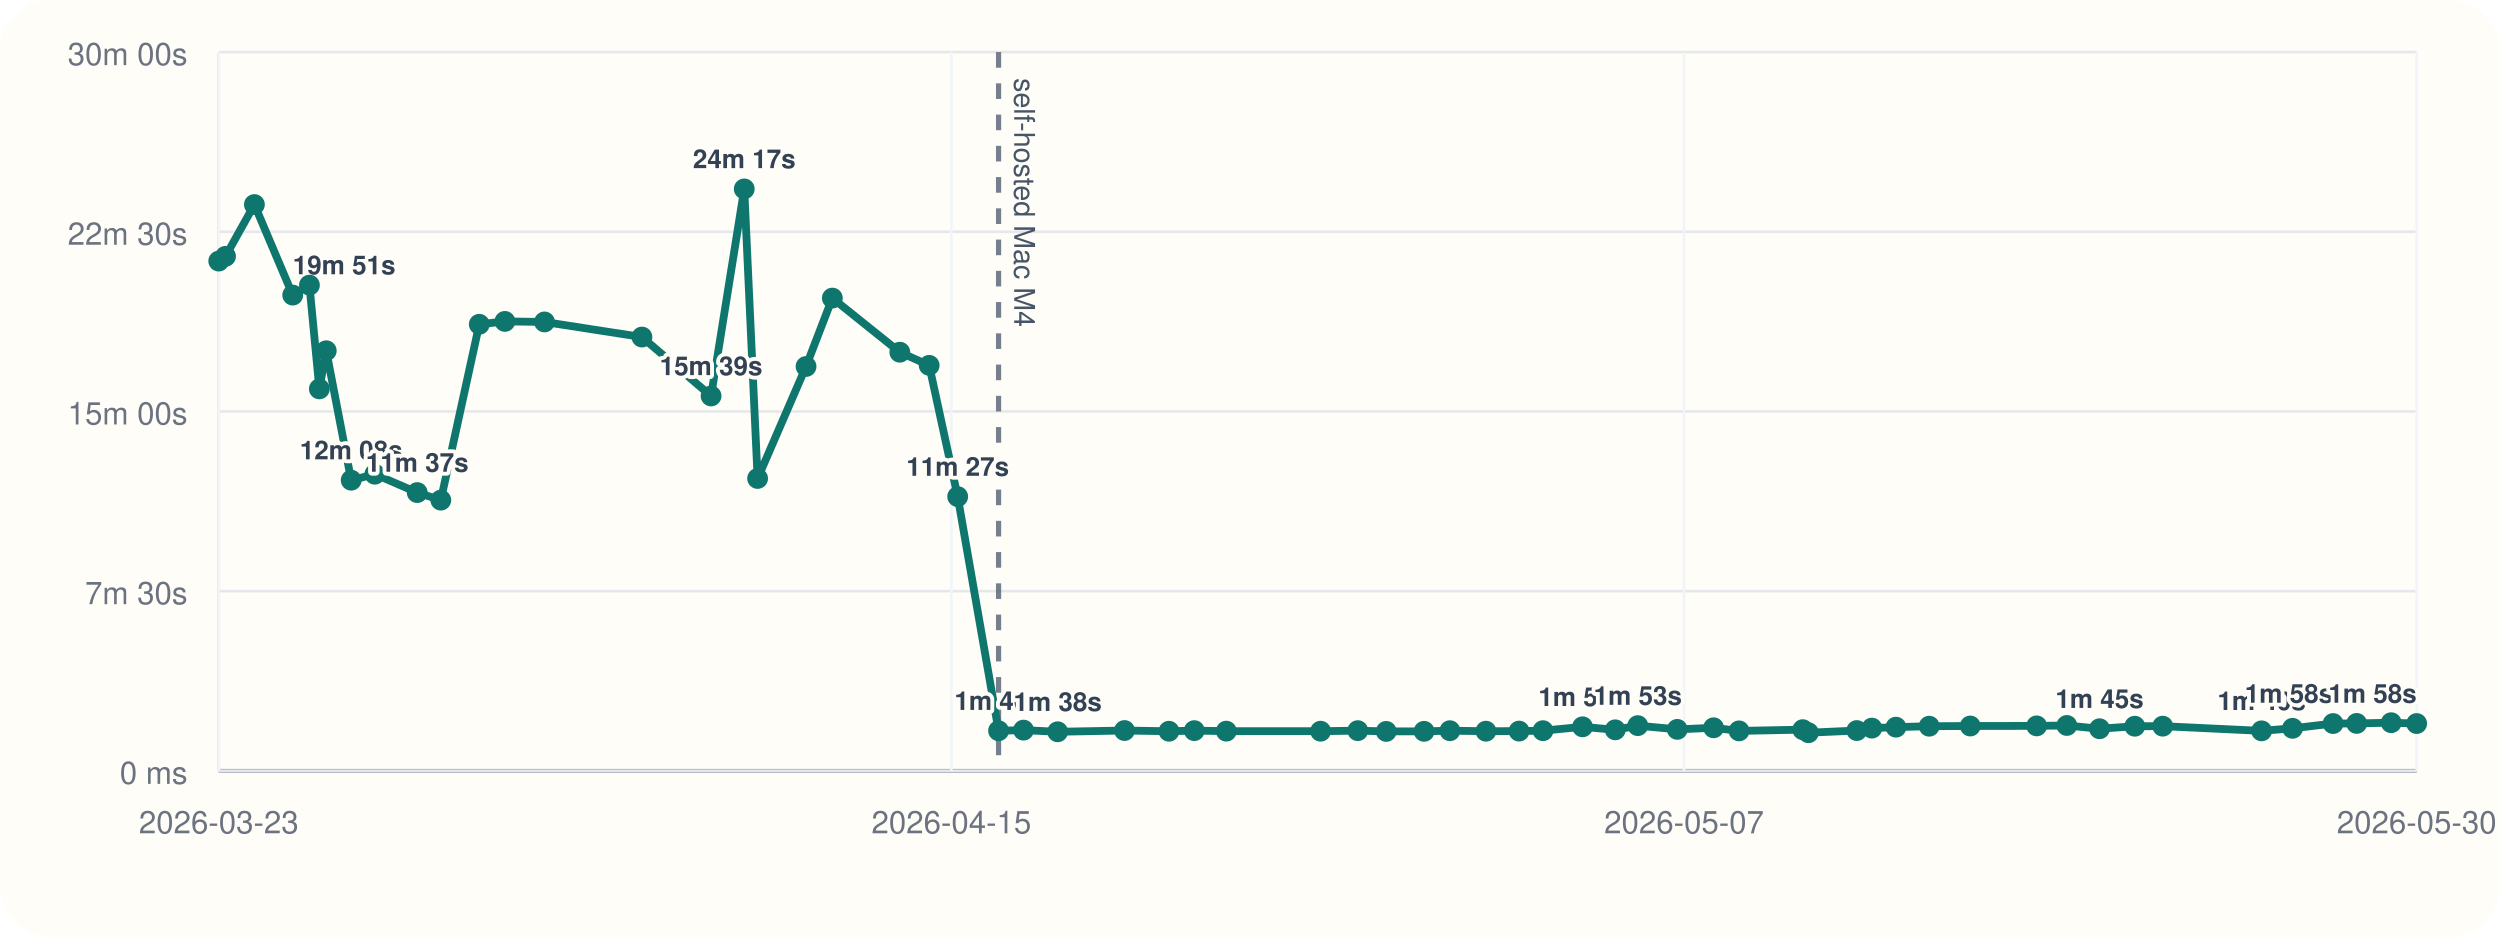
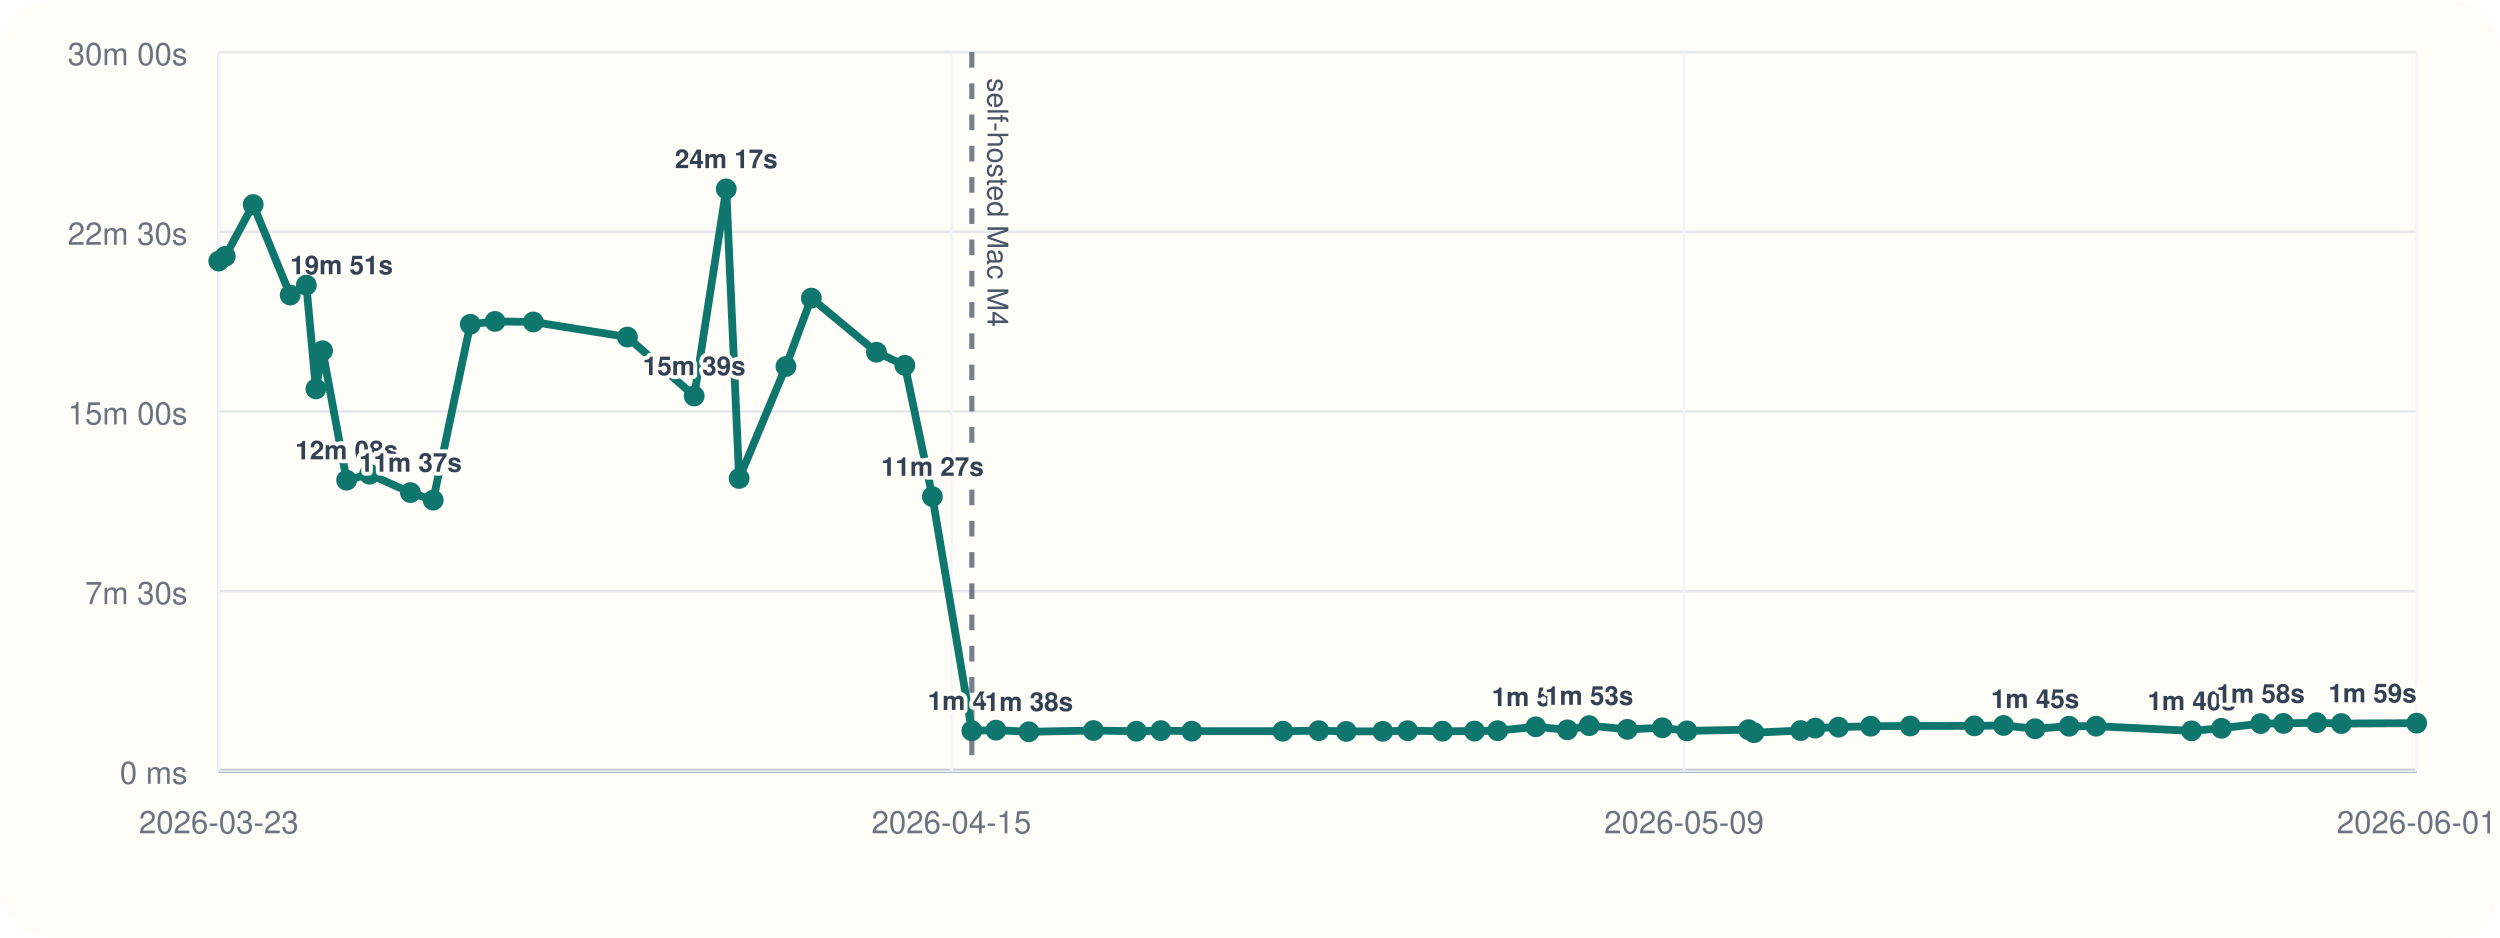
<svg xmlns="http://www.w3.org/2000/svg" viewBox="0 0 960 360">
  <rect width="960" height="360" rx="20" fill="#fffdf7" />
  <line x1="84" y1="296" x2="928" y2="296" stroke="#cbd5e1" stroke-width="1" />
  <line x1="84" y1="20" x2="84" y2="296" stroke="#cbd5e1" stroke-width="1" />
  <line x1="84" y1="296.00" x2="928" y2="296.00" stroke="#94a3b8" stroke-width="1.5" />
  <line x1="84" y1="296.00" x2="928" y2="296.00" stroke="#e5e7eb" stroke-width="1" />
  <text x="72" y="301.00" text-anchor="end" font-size="12" font-family="Helvetica, Arial, sans-serif" fill="#6b7280">0 ms</text>
  <line x1="84" y1="227.00" x2="928" y2="227.00" stroke="#e5e7eb" stroke-width="1" />
  <text x="72" y="232.00" text-anchor="end" font-size="12" font-family="Helvetica, Arial, sans-serif" fill="#6b7280">7m 30s</text>
  <line x1="84" y1="158.00" x2="928" y2="158.00" stroke="#e5e7eb" stroke-width="1" />
  <text x="72" y="163.00" text-anchor="end" font-size="12" font-family="Helvetica, Arial, sans-serif" fill="#6b7280">15m 00s</text>
  <line x1="84" y1="89.00" x2="928" y2="89.00" stroke="#e5e7eb" stroke-width="1" />
  <text x="72" y="94.00" text-anchor="end" font-size="12" font-family="Helvetica, Arial, sans-serif" fill="#6b7280">22m 30s</text>
  <line x1="84" y1="20.00" x2="928" y2="20.00" stroke="#e5e7eb" stroke-width="1" />
  <text x="72" y="25.00" text-anchor="end" font-size="12" font-family="Helvetica, Arial, sans-serif" fill="#6b7280">30m 00s</text>
  <line x1="84.00" y1="20" x2="84.00" y2="296" stroke="#f1f5f9" stroke-width="1" />
  <text x="84.00" y="320" text-anchor="middle" font-size="12" font-family="Helvetica, Arial, sans-serif" fill="#6b7280">2026-03-23</text>
  <line x1="365.33" y1="20" x2="365.33" y2="296" stroke="#f1f5f9" stroke-width="1" />
  <text x="365.33" y="320" text-anchor="middle" font-size="12" font-family="Helvetica, Arial, sans-serif" fill="#6b7280">2026-04-15</text>
  <line x1="646.67" y1="20" x2="646.67" y2="296" stroke="#f1f5f9" stroke-width="1" />
-   <text x="646.67" y="320" text-anchor="middle" font-size="12" font-family="Helvetica, Arial, sans-serif" fill="#6b7280">2026-05-07</text>
+   <text x="646.67" y="320" text-anchor="middle" font-size="12" font-family="Helvetica, Arial, sans-serif" fill="#6b7280">2026-05-09</text>
  <line x1="928.00" y1="20" x2="928.00" y2="296" stroke="#f1f5f9" stroke-width="1" />
-   <text x="928.00" y="320" text-anchor="middle" font-size="12" font-family="Helvetica, Arial, sans-serif" fill="#6b7280">2026-05-30</text>
-   <line x1="383.45" y1="20" x2="383.45" y2="296" stroke="#475569" stroke-width="2" stroke-dasharray="6 6" opacity="0.75" />
-   <text x="389.45" y="30" transform="rotate(90 389.45 30)" font-size="11" font-family="Helvetica, Arial, sans-serif" fill="#475569">self-hosted Mac M4</text>
-   <polyline fill="none" stroke="#0f766e" stroke-width="3" points="84.00,100.25 86.60,98.43 97.69,78.55 112.41,113.31 118.82,109.50 122.63,149.33 125.28,134.69 134.85,184.39 143.94,182.09 160.21,189.15 169.27,192.05 184.04,124.53 193.88,123.42 209.08,123.63 246.50,129.43 273.05,152.05 285.79,72.55 290.92,183.73 309.52,140.73 319.62,114.47 345.53,135.25 356.80,140.30 367.75,190.70 383.45,280.61 393.03,280.37 406.14,281.00 431.80,280.52 448.88,280.80 458.60,280.56 470.90,280.76 507.11,280.78 521.39,280.57 532.31,280.86 546.85,280.83 556.76,280.59 570.59,280.78 583.32,280.74 592.50,280.58 607.69,279.10 620.25,280.25 628.91,278.64 644.07,280.08 658.02,279.47 667.79,280.66 692.26,280.19 694.43,281.36 713.01,280.53 718.80,279.60 728.05,279.23 740.82,278.86 756.58,278.79 782.08,278.74 793.67,278.58 806.22,279.84 819.76,278.87 830.48,278.85 868.45,280.65 880.33,279.67 895.90,277.84 904.96,277.79 918.22,277.52 928.00,277.84" />
+   <text x="928.00" y="320" text-anchor="middle" font-size="12" font-family="Helvetica, Arial, sans-serif" fill="#6b7280">2026-06-01</text>
+   <line x1="373.19" y1="20" x2="373.19" y2="296" stroke="#475569" stroke-width="2" stroke-dasharray="6 6" opacity="0.75" />
+   <text x="379.19" y="30" transform="rotate(90 379.19 30)" font-size="11" font-family="Helvetica, Arial, sans-serif" fill="#475569">self-hosted Mac M4</text>
+   <polyline fill="none" stroke="#0f766e" stroke-width="3" points="84.00,100.25 86.51,98.43 97.22,78.55 111.43,113.31 117.63,109.50 121.31,149.33 123.87,134.69 133.10,184.39 141.89,182.09 157.60,189.15 166.35,192.05 180.61,124.53 190.11,123.42 204.80,123.63 240.93,129.43 266.57,152.05 278.88,72.55 283.83,183.73 301.79,140.73 311.55,114.47 336.57,135.25 347.46,140.30 358.03,190.70 373.19,280.61 382.44,280.37 395.11,281.00 419.88,280.52 436.38,280.80 445.76,280.56 457.64,280.76 492.61,280.78 506.41,280.57 516.95,280.86 530.99,280.83 540.56,280.59 553.92,280.78 566.21,280.74 575.08,280.58 589.75,279.10 601.88,280.25 610.25,278.64 624.88,280.08 638.35,279.47 647.79,280.66 671.42,280.19 673.52,281.36 691.46,280.53 697.05,279.60 705.99,279.23 718.32,278.86 733.54,278.79 758.17,278.74 769.36,278.58 781.47,279.84 794.55,278.87 804.90,278.85 841.57,280.65 853.04,279.67 868.09,277.84 876.83,277.79 889.64,277.52 899.08,277.84 928.00,277.70" />
  <circle cx="84.00" cy="100.25" r="4" fill="#0f766e" />
-   <circle cx="86.60" cy="98.43" r="4" fill="#0f766e" />
-   <circle cx="97.69" cy="78.55" r="4" fill="#0f766e" />
-   <circle cx="112.41" cy="113.31" r="4" fill="#0f766e" />
-   <text x="112.41" y="105.31" text-anchor="start" font-size="10" font-family="Helvetica, Arial, sans-serif" font-weight="600" paint-order="stroke" stroke="#fffdf7" stroke-width="3" stroke-linejoin="round" fill="#334155">19m 51s</text>
-   <circle cx="118.82" cy="109.50" r="4" fill="#0f766e" />
-   <circle cx="122.63" cy="149.33" r="4" fill="#0f766e" />
-   <circle cx="125.28" cy="134.69" r="4" fill="#0f766e" />
-   <circle cx="134.85" cy="184.39" r="4" fill="#0f766e" />
-   <text x="134.85" y="176.39" text-anchor="middle" font-size="10" font-family="Helvetica, Arial, sans-serif" font-weight="600" paint-order="stroke" stroke="#fffdf7" stroke-width="3" stroke-linejoin="round" fill="#334155">12m 08s</text>
-   <circle cx="143.94" cy="182.09" r="4" fill="#0f766e" />
-   <circle cx="160.21" cy="189.15" r="4" fill="#0f766e" />
-   <text x="160.21" y="181.15" text-anchor="middle" font-size="10" font-family="Helvetica, Arial, sans-serif" font-weight="600" paint-order="stroke" stroke="#fffdf7" stroke-width="3" stroke-linejoin="round" fill="#334155">11m 37s</text>
-   <circle cx="169.27" cy="192.05" r="4" fill="#0f766e" />
-   <circle cx="184.04" cy="124.53" r="4" fill="#0f766e" />
-   <circle cx="193.88" cy="123.42" r="4" fill="#0f766e" />
-   <circle cx="209.08" cy="123.63" r="4" fill="#0f766e" />
-   <circle cx="246.50" cy="129.43" r="4" fill="#0f766e" />
-   <circle cx="273.05" cy="152.05" r="4" fill="#0f766e" />
-   <text x="273.05" y="144.05" text-anchor="middle" font-size="10" font-family="Helvetica, Arial, sans-serif" font-weight="600" paint-order="stroke" stroke="#fffdf7" stroke-width="3" stroke-linejoin="round" fill="#334155">15m 39s</text>
-   <circle cx="285.79" cy="72.55" r="4" fill="#0f766e" />
-   <text x="285.79" y="64.55" text-anchor="middle" font-size="10" font-family="Helvetica, Arial, sans-serif" font-weight="600" paint-order="stroke" stroke="#fffdf7" stroke-width="3" stroke-linejoin="round" fill="#334155">24m 17s</text>
-   <circle cx="290.92" cy="183.73" r="4" fill="#0f766e" />
-   <circle cx="309.52" cy="140.73" r="4" fill="#0f766e" />
-   <circle cx="319.62" cy="114.47" r="4" fill="#0f766e" />
-   <circle cx="345.53" cy="135.25" r="4" fill="#0f766e" />
-   <circle cx="356.80" cy="140.30" r="4" fill="#0f766e" />
-   <circle cx="367.75" cy="190.70" r="4" fill="#0f766e" />
-   <text x="367.75" y="182.70" text-anchor="middle" font-size="10" font-family="Helvetica, Arial, sans-serif" font-weight="600" paint-order="stroke" stroke="#fffdf7" stroke-width="3" stroke-linejoin="round" fill="#334155">11m 27s</text>
-   <circle cx="383.45" cy="280.61" r="4" fill="#0f766e" />
-   <text x="383.45" y="272.61" text-anchor="middle" font-size="10" font-family="Helvetica, Arial, sans-serif" font-weight="600" paint-order="stroke" stroke="#fffdf7" stroke-width="3" stroke-linejoin="round" fill="#334155">1m 40s</text>
-   <circle cx="393.03" cy="280.37" r="4" fill="#0f766e" />
-   <circle cx="406.14" cy="281.00" r="4" fill="#0f766e" />
-   <text x="406.14" y="273.00" text-anchor="middle" font-size="10" font-family="Helvetica, Arial, sans-serif" font-weight="600" paint-order="stroke" stroke="#fffdf7" stroke-width="3" stroke-linejoin="round" fill="#334155">1m 38s</text>
-   <circle cx="431.80" cy="280.52" r="4" fill="#0f766e" />
-   <circle cx="448.88" cy="280.80" r="4" fill="#0f766e" />
-   <circle cx="458.60" cy="280.56" r="4" fill="#0f766e" />
-   <circle cx="470.90" cy="280.76" r="4" fill="#0f766e" />
-   <circle cx="507.11" cy="280.78" r="4" fill="#0f766e" />
-   <circle cx="521.39" cy="280.57" r="4" fill="#0f766e" />
-   <circle cx="532.31" cy="280.86" r="4" fill="#0f766e" />
-   <circle cx="546.85" cy="280.83" r="4" fill="#0f766e" />
-   <circle cx="556.76" cy="280.59" r="4" fill="#0f766e" />
-   <circle cx="570.59" cy="280.78" r="4" fill="#0f766e" />
-   <circle cx="583.32" cy="280.74" r="4" fill="#0f766e" />
-   <circle cx="592.50" cy="280.58" r="4" fill="#0f766e" />
-   <circle cx="607.69" cy="279.10" r="4" fill="#0f766e" />
-   <text x="607.69" y="271.10" text-anchor="middle" font-size="10" font-family="Helvetica, Arial, sans-serif" font-weight="600" paint-order="stroke" stroke="#fffdf7" stroke-width="3" stroke-linejoin="round" fill="#334155">1m 50s</text>
-   <circle cx="620.25" cy="280.25" r="4" fill="#0f766e" />
-   <circle cx="628.91" cy="278.64" r="4" fill="#0f766e" />
-   <text x="628.91" y="270.64" text-anchor="middle" font-size="10" font-family="Helvetica, Arial, sans-serif" font-weight="600" paint-order="stroke" stroke="#fffdf7" stroke-width="3" stroke-linejoin="round" fill="#334155">1m 53s</text>
-   <circle cx="644.07" cy="280.08" r="4" fill="#0f766e" />
-   <circle cx="658.02" cy="279.47" r="4" fill="#0f766e" />
-   <circle cx="667.79" cy="280.66" r="4" fill="#0f766e" />
-   <circle cx="692.26" cy="280.19" r="4" fill="#0f766e" />
-   <circle cx="694.43" cy="281.36" r="4" fill="#0f766e" />
-   <circle cx="713.01" cy="280.53" r="4" fill="#0f766e" />
-   <circle cx="718.80" cy="279.60" r="4" fill="#0f766e" />
-   <circle cx="728.05" cy="279.23" r="4" fill="#0f766e" />
-   <circle cx="740.82" cy="278.86" r="4" fill="#0f766e" />
-   <circle cx="756.58" cy="278.79" r="4" fill="#0f766e" />
-   <circle cx="782.08" cy="278.74" r="4" fill="#0f766e" />
-   <circle cx="793.67" cy="278.58" r="4" fill="#0f766e" />
-   <circle cx="806.22" cy="279.84" r="4" fill="#0f766e" />
-   <text x="806.22" y="271.84" text-anchor="middle" font-size="10" font-family="Helvetica, Arial, sans-serif" font-weight="600" paint-order="stroke" stroke="#fffdf7" stroke-width="3" stroke-linejoin="round" fill="#334155">1m 45s</text>
-   <circle cx="819.76" cy="278.87" r="4" fill="#0f766e" />
-   <circle cx="830.48" cy="278.85" r="4" fill="#0f766e" />
-   <circle cx="868.45" cy="280.65" r="4" fill="#0f766e" />
-   <text x="868.45" y="272.65" text-anchor="middle" font-size="10" font-family="Helvetica, Arial, sans-serif" font-weight="600" paint-order="stroke" stroke="#fffdf7" stroke-width="3" stroke-linejoin="round" fill="#334155">1m 40s</text>
-   <circle cx="880.33" cy="279.67" r="4" fill="#0f766e" />
-   <circle cx="895.90" cy="277.84" r="4" fill="#0f766e" />
-   <text x="895.90" y="269.84" text-anchor="end" font-size="10" font-family="Helvetica, Arial, sans-serif" font-weight="600" paint-order="stroke" stroke="#fffdf7" stroke-width="3" stroke-linejoin="round" fill="#334155">1m 58s</text>
-   <circle cx="904.96" cy="277.79" r="4" fill="#0f766e" />
-   <circle cx="918.22" cy="277.52" r="4" fill="#0f766e" />
-   <circle cx="928.00" cy="277.84" r="4" fill="#0f766e" />
-   <text x="928.00" y="269.84" text-anchor="end" font-size="10" font-family="Helvetica, Arial, sans-serif" font-weight="600" paint-order="stroke" stroke="#fffdf7" stroke-width="3" stroke-linejoin="round" fill="#334155">1m 58s</text>
+   <circle cx="86.51" cy="98.43" r="4" fill="#0f766e" />
+   <circle cx="97.22" cy="78.55" r="4" fill="#0f766e" />
+   <circle cx="111.43" cy="113.31" r="4" fill="#0f766e" />
+   <text x="111.43" y="105.31" text-anchor="start" font-size="10" font-family="Helvetica, Arial, sans-serif" font-weight="600" paint-order="stroke" stroke="#fffdf7" stroke-width="3" stroke-linejoin="round" fill="#334155">19m 51s</text>
+   <circle cx="117.63" cy="109.50" r="4" fill="#0f766e" />
+   <circle cx="121.31" cy="149.33" r="4" fill="#0f766e" />
+   <circle cx="123.87" cy="134.69" r="4" fill="#0f766e" />
+   <circle cx="133.10" cy="184.39" r="4" fill="#0f766e" />
+   <text x="133.10" y="176.39" text-anchor="middle" font-size="10" font-family="Helvetica, Arial, sans-serif" font-weight="600" paint-order="stroke" stroke="#fffdf7" stroke-width="3" stroke-linejoin="round" fill="#334155">12m 08s</text>
+   <circle cx="141.89" cy="182.09" r="4" fill="#0f766e" />
+   <circle cx="157.60" cy="189.15" r="4" fill="#0f766e" />
+   <text x="157.60" y="181.15" text-anchor="middle" font-size="10" font-family="Helvetica, Arial, sans-serif" font-weight="600" paint-order="stroke" stroke="#fffdf7" stroke-width="3" stroke-linejoin="round" fill="#334155">11m 37s</text>
+   <circle cx="166.35" cy="192.05" r="4" fill="#0f766e" />
+   <circle cx="180.61" cy="124.53" r="4" fill="#0f766e" />
+   <circle cx="190.11" cy="123.42" r="4" fill="#0f766e" />
+   <circle cx="204.80" cy="123.63" r="4" fill="#0f766e" />
+   <circle cx="240.93" cy="129.43" r="4" fill="#0f766e" />
+   <circle cx="266.57" cy="152.05" r="4" fill="#0f766e" />
+   <text x="266.57" y="144.05" text-anchor="middle" font-size="10" font-family="Helvetica, Arial, sans-serif" font-weight="600" paint-order="stroke" stroke="#fffdf7" stroke-width="3" stroke-linejoin="round" fill="#334155">15m 39s</text>
+   <circle cx="278.88" cy="72.55" r="4" fill="#0f766e" />
+   <text x="278.88" y="64.55" text-anchor="middle" font-size="10" font-family="Helvetica, Arial, sans-serif" font-weight="600" paint-order="stroke" stroke="#fffdf7" stroke-width="3" stroke-linejoin="round" fill="#334155">24m 17s</text>
+   <circle cx="283.83" cy="183.73" r="4" fill="#0f766e" />
+   <circle cx="301.79" cy="140.73" r="4" fill="#0f766e" />
+   <circle cx="311.55" cy="114.47" r="4" fill="#0f766e" />
+   <circle cx="336.57" cy="135.25" r="4" fill="#0f766e" />
+   <circle cx="347.46" cy="140.30" r="4" fill="#0f766e" />
+   <circle cx="358.03" cy="190.70" r="4" fill="#0f766e" />
+   <text x="358.03" y="182.70" text-anchor="middle" font-size="10" font-family="Helvetica, Arial, sans-serif" font-weight="600" paint-order="stroke" stroke="#fffdf7" stroke-width="3" stroke-linejoin="round" fill="#334155">11m 27s</text>
+   <circle cx="373.19" cy="280.61" r="4" fill="#0f766e" />
+   <text x="373.19" y="272.61" text-anchor="middle" font-size="10" font-family="Helvetica, Arial, sans-serif" font-weight="600" paint-order="stroke" stroke="#fffdf7" stroke-width="3" stroke-linejoin="round" fill="#334155">1m 40s</text>
+   <circle cx="382.44" cy="280.37" r="4" fill="#0f766e" />
+   <circle cx="395.11" cy="281.00" r="4" fill="#0f766e" />
+   <text x="395.11" y="273.00" text-anchor="middle" font-size="10" font-family="Helvetica, Arial, sans-serif" font-weight="600" paint-order="stroke" stroke="#fffdf7" stroke-width="3" stroke-linejoin="round" fill="#334155">1m 38s</text>
+   <circle cx="419.88" cy="280.52" r="4" fill="#0f766e" />
+   <circle cx="436.38" cy="280.80" r="4" fill="#0f766e" />
+   <circle cx="445.76" cy="280.56" r="4" fill="#0f766e" />
+   <circle cx="457.64" cy="280.76" r="4" fill="#0f766e" />
+   <circle cx="492.61" cy="280.78" r="4" fill="#0f766e" />
+   <circle cx="506.41" cy="280.57" r="4" fill="#0f766e" />
+   <circle cx="516.95" cy="280.86" r="4" fill="#0f766e" />
+   <circle cx="530.99" cy="280.83" r="4" fill="#0f766e" />
+   <circle cx="540.56" cy="280.59" r="4" fill="#0f766e" />
+   <circle cx="553.92" cy="280.78" r="4" fill="#0f766e" />
+   <circle cx="566.21" cy="280.74" r="4" fill="#0f766e" />
+   <circle cx="575.08" cy="280.58" r="4" fill="#0f766e" />
+   <circle cx="589.75" cy="279.10" r="4" fill="#0f766e" />
+   <text x="589.75" y="271.10" text-anchor="middle" font-size="10" font-family="Helvetica, Arial, sans-serif" font-weight="600" paint-order="stroke" stroke="#fffdf7" stroke-width="3" stroke-linejoin="round" fill="#334155">1m 50s</text>
+   <circle cx="601.88" cy="280.25" r="4" fill="#0f766e" />
+   <circle cx="610.25" cy="278.64" r="4" fill="#0f766e" />
+   <text x="610.25" y="270.64" text-anchor="middle" font-size="10" font-family="Helvetica, Arial, sans-serif" font-weight="600" paint-order="stroke" stroke="#fffdf7" stroke-width="3" stroke-linejoin="round" fill="#334155">1m 53s</text>
+   <circle cx="624.88" cy="280.08" r="4" fill="#0f766e" />
+   <circle cx="638.35" cy="279.47" r="4" fill="#0f766e" />
+   <circle cx="647.79" cy="280.66" r="4" fill="#0f766e" />
+   <circle cx="671.42" cy="280.19" r="4" fill="#0f766e" />
+   <circle cx="673.52" cy="281.36" r="4" fill="#0f766e" />
+   <circle cx="691.46" cy="280.53" r="4" fill="#0f766e" />
+   <circle cx="697.05" cy="279.60" r="4" fill="#0f766e" />
+   <circle cx="705.99" cy="279.23" r="4" fill="#0f766e" />
+   <circle cx="718.32" cy="278.86" r="4" fill="#0f766e" />
+   <circle cx="733.54" cy="278.79" r="4" fill="#0f766e" />
+   <circle cx="758.17" cy="278.74" r="4" fill="#0f766e" />
+   <circle cx="769.36" cy="278.58" r="4" fill="#0f766e" />
+   <circle cx="781.47" cy="279.84" r="4" fill="#0f766e" />
+   <text x="781.47" y="271.84" text-anchor="middle" font-size="10" font-family="Helvetica, Arial, sans-serif" font-weight="600" paint-order="stroke" stroke="#fffdf7" stroke-width="3" stroke-linejoin="round" fill="#334155">1m 45s</text>
+   <circle cx="794.55" cy="278.87" r="4" fill="#0f766e" />
+   <circle cx="804.90" cy="278.85" r="4" fill="#0f766e" />
+   <circle cx="841.57" cy="280.65" r="4" fill="#0f766e" />
+   <text x="841.57" y="272.65" text-anchor="middle" font-size="10" font-family="Helvetica, Arial, sans-serif" font-weight="600" paint-order="stroke" stroke="#fffdf7" stroke-width="3" stroke-linejoin="round" fill="#334155">1m 40s</text>
+   <circle cx="853.04" cy="279.67" r="4" fill="#0f766e" />
+   <circle cx="868.09" cy="277.84" r="4" fill="#0f766e" />
+   <text x="868.09" y="269.84" text-anchor="middle" font-size="10" font-family="Helvetica, Arial, sans-serif" font-weight="600" paint-order="stroke" stroke="#fffdf7" stroke-width="3" stroke-linejoin="round" fill="#334155">1m 58s</text>
+   <circle cx="876.83" cy="277.79" r="4" fill="#0f766e" />
+   <circle cx="889.64" cy="277.52" r="4" fill="#0f766e" />
+   <circle cx="899.08" cy="277.84" r="4" fill="#0f766e" />
+   <circle cx="928.00" cy="277.70" r="4" fill="#0f766e" />
+   <text x="928.00" y="269.70" text-anchor="end" font-size="10" font-family="Helvetica, Arial, sans-serif" font-weight="600" paint-order="stroke" stroke="#fffdf7" stroke-width="3" stroke-linejoin="round" fill="#334155">1m 59s</text>
</svg>
